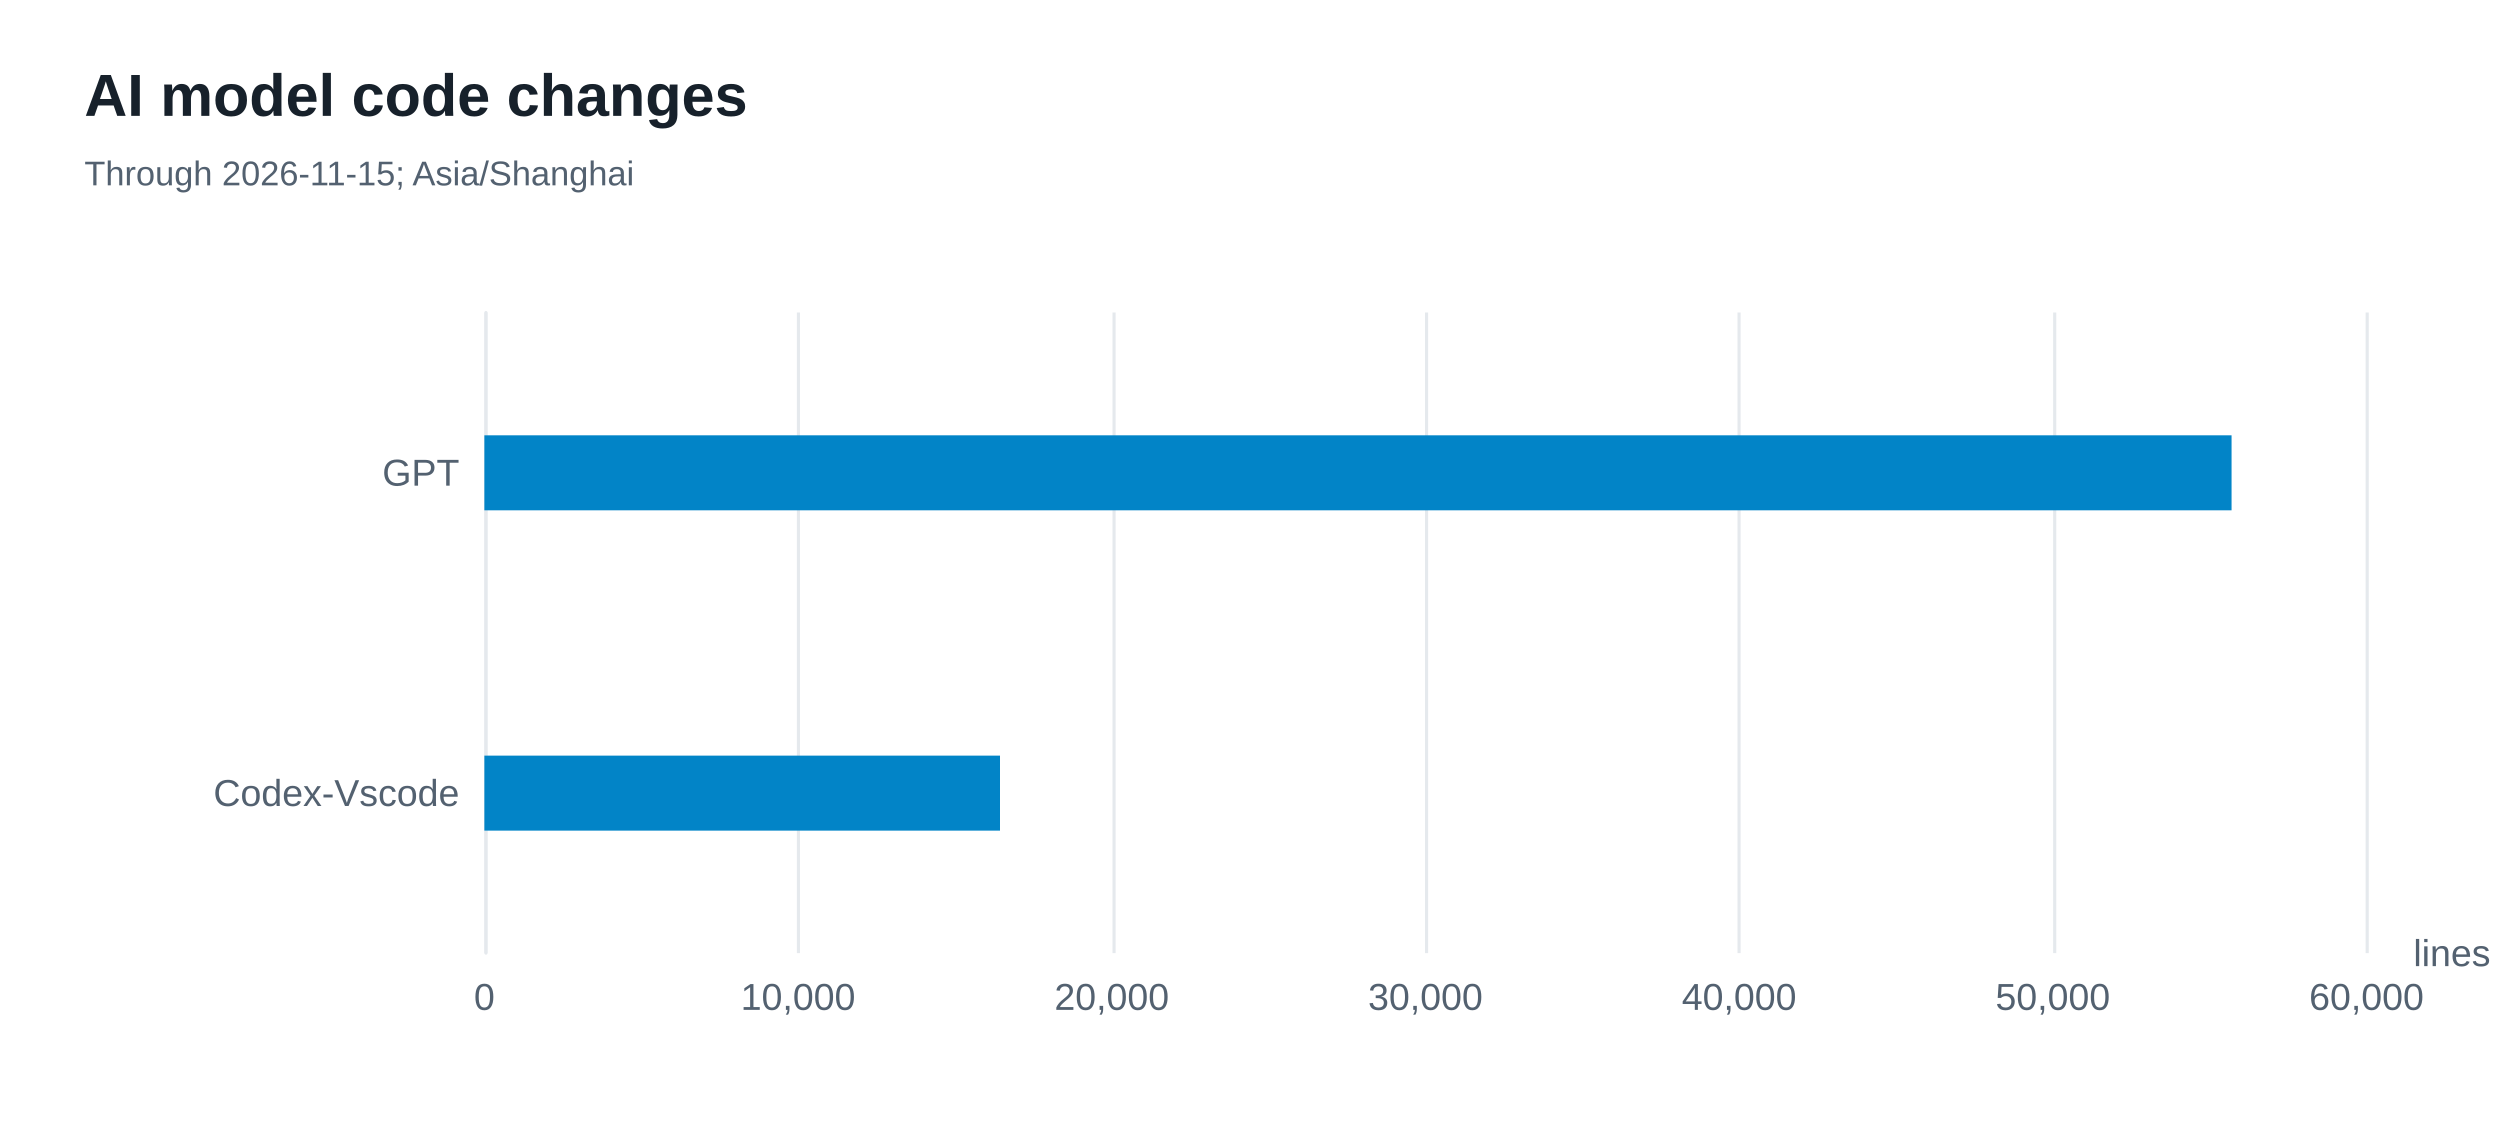
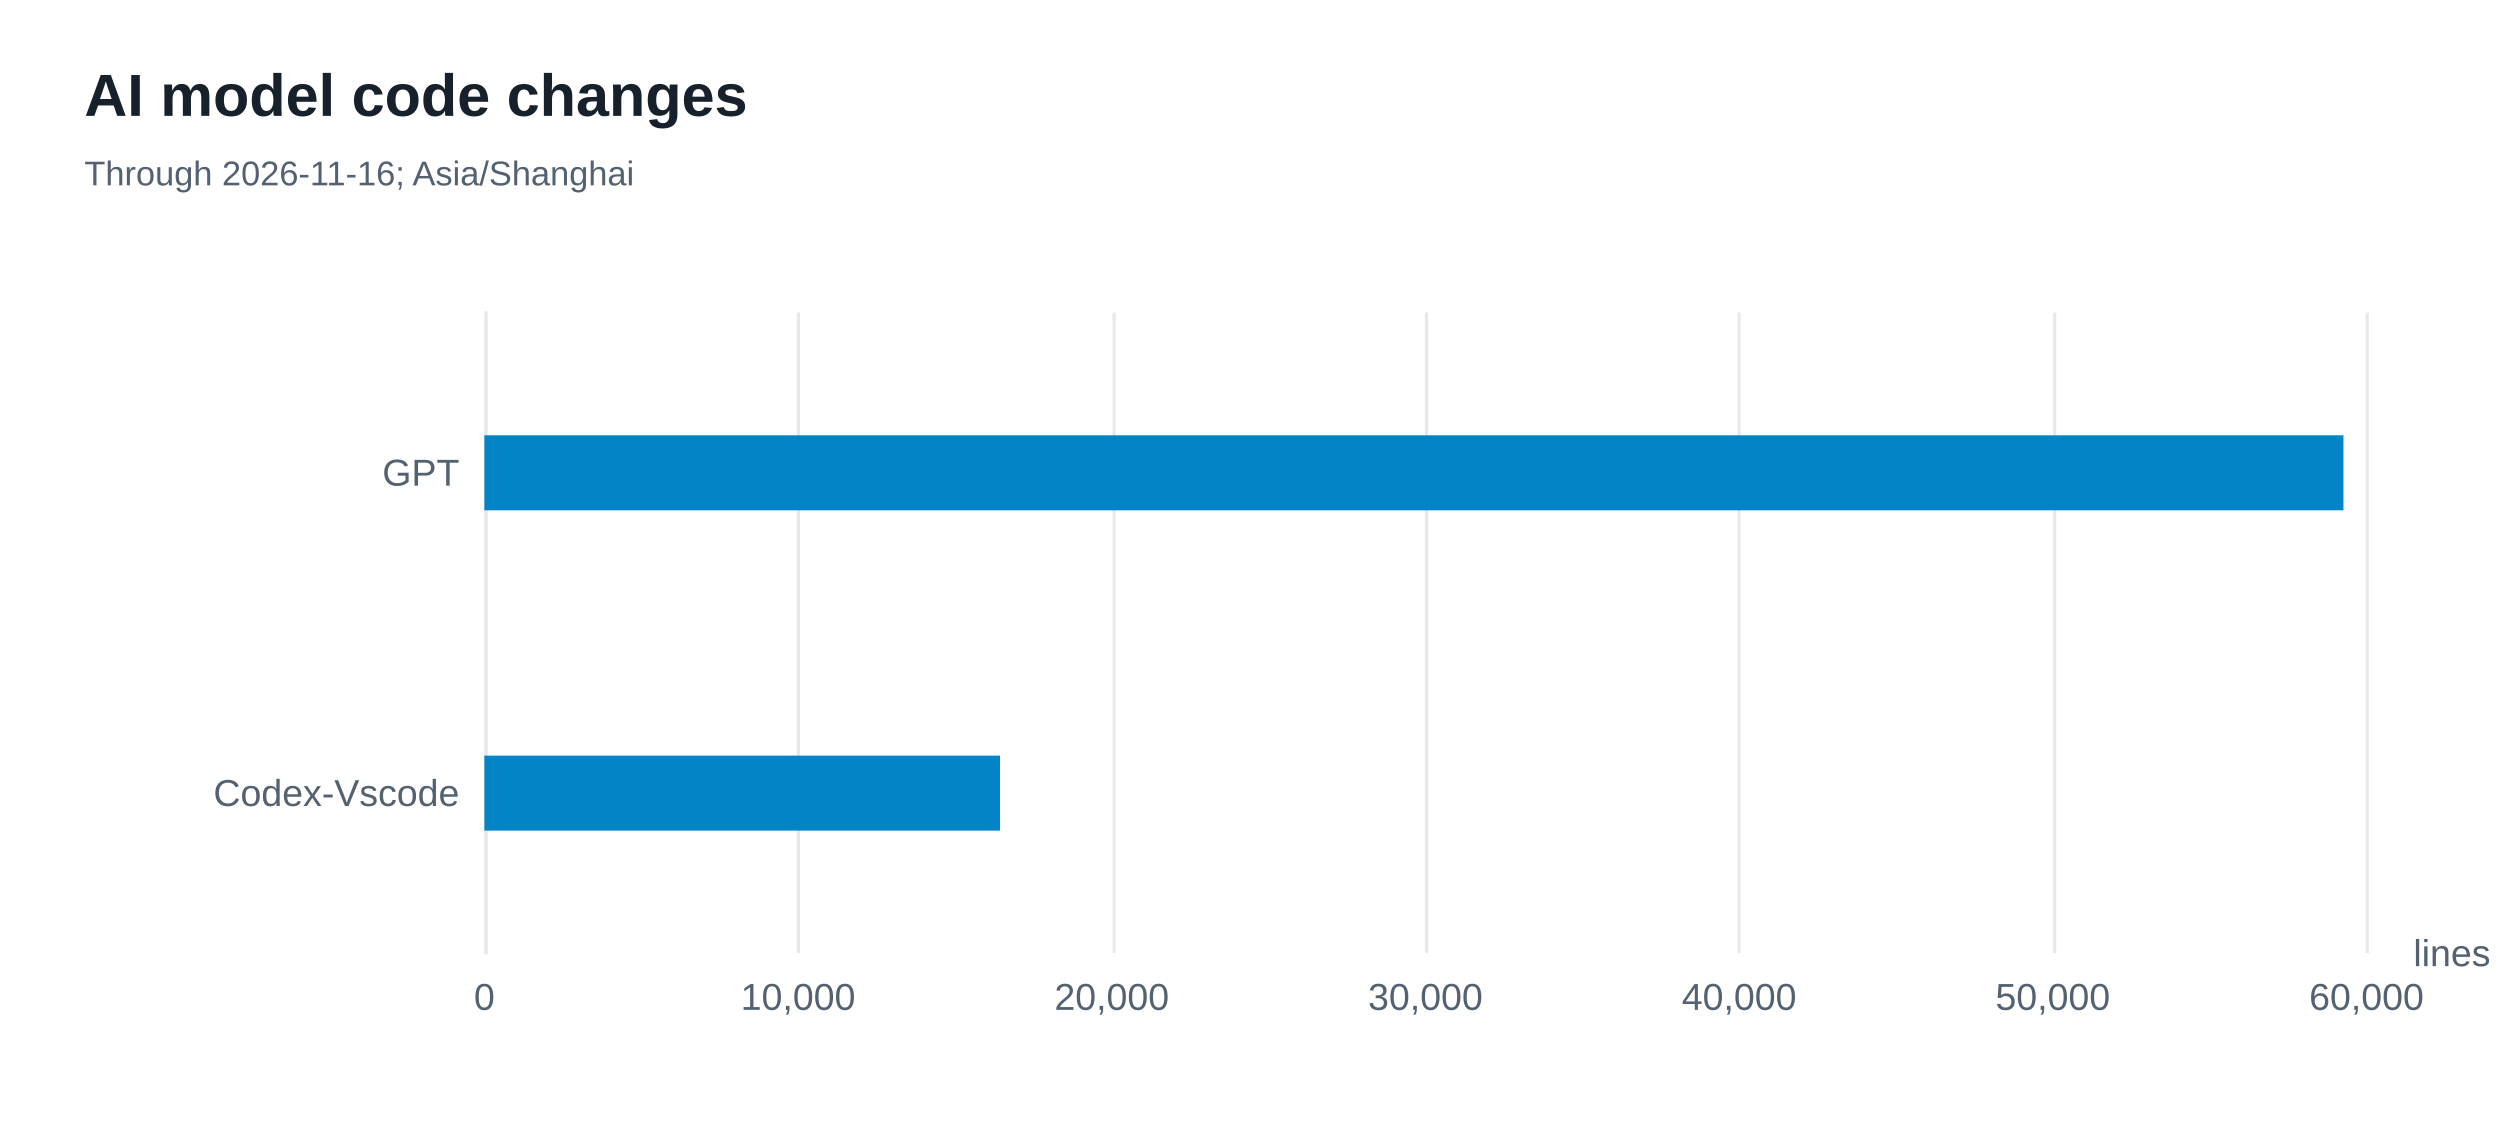
<svg xmlns="http://www.w3.org/2000/svg" width="800" height="360" version="1.1" baseProfile="full" viewBox="0 0 800 360" role="img" aria-labelledby="models-title models-description">
  <rect width="800" height="360" x="0" y="0" fill="#ffffff" />
  <path d="M155.5 100L155.5 305" fill="none" pointer-events="visible" stroke="#e5e9ed" class="zr52-cls-446" />
  <path d="M255.5 100L255.5 305" fill="none" pointer-events="visible" stroke="#e5e9ed" class="zr52-cls-446" />
  <path d="M356.5 100L356.5 305" fill="none" pointer-events="visible" stroke="#e5e9ed" class="zr52-cls-446" />
  <path d="M456.5 100L456.5 305" fill="none" pointer-events="visible" stroke="#e5e9ed" class="zr52-cls-446" />
  <path d="M556.5 100L556.5 305" fill="none" pointer-events="visible" stroke="#e5e9ed" class="zr52-cls-446" />
  <path d="M657.5 100L657.5 305" fill="none" pointer-events="visible" stroke="#e5e9ed" class="zr52-cls-446" />
  <path d="M757.5 100L757.5 305" fill="none" pointer-events="visible" stroke="#e5e9ed" class="zr52-cls-446" />
  <path d="M155.5 305L155.5 100" fill="none" pointer-events="visible" stroke="#e5e9ed" stroke-linecap="round" class="zr52-cls-446" />
  <text dominant-baseline="central" text-anchor="start" style="font-size:12px;font-family:Arial, Noto Sans CJK SC, Microsoft YaHei, sans-serif;" transform="translate(772.28 305)" fill="#536170">lines</text>
  <text dominant-baseline="central" text-anchor="end" style="font-size:12px;font-family:Arial, Noto Sans CJK SC, Microsoft YaHei, sans-serif;" transform="translate(147 253.75)" fill="#536170">Codex-Vscode</text>
  <text dominant-baseline="central" text-anchor="end" style="font-size:12px;font-family:Arial, Noto Sans CJK SC, Microsoft YaHei, sans-serif;" transform="translate(147 151.25)" fill="#536170">GPT</text>
  <text dominant-baseline="central" text-anchor="middle" style="font-size:12px;font-family:Arial, Noto Sans CJK SC, Microsoft YaHei, sans-serif;" y="6" transform="translate(155 313)" fill="#536170">0</text>
  <text dominant-baseline="central" text-anchor="middle" style="font-size:12px;font-family:Arial, Noto Sans CJK SC, Microsoft YaHei, sans-serif;" y="6" transform="translate(255.38 313)" fill="#536170">10,000</text>
  <text dominant-baseline="central" text-anchor="middle" style="font-size:12px;font-family:Arial, Noto Sans CJK SC, Microsoft YaHei, sans-serif;" y="6" transform="translate(355.76 313)" fill="#536170">20,000</text>
  <text dominant-baseline="central" text-anchor="middle" style="font-size:12px;font-family:Arial, Noto Sans CJK SC, Microsoft YaHei, sans-serif;" y="6" transform="translate(456.14 313)" fill="#536170">30,000</text>
  <text dominant-baseline="central" text-anchor="middle" style="font-size:12px;font-family:Arial, Noto Sans CJK SC, Microsoft YaHei, sans-serif;" y="6" transform="translate(556.52 313)" fill="#536170">40,000</text>
  <text dominant-baseline="central" text-anchor="middle" style="font-size:12px;font-family:Arial, Noto Sans CJK SC, Microsoft YaHei, sans-serif;" y="6" transform="translate(656.9 313)" fill="#536170">50,000</text>
  <text dominant-baseline="central" text-anchor="middle" style="font-size:12px;font-family:Arial, Noto Sans CJK SC, Microsoft YaHei, sans-serif;" y="6" transform="translate(757.28 313)" fill="#536170">60,000</text>
  <path d="M155 241.8l165 0l0 24l-165 0Z" fill="#0284c7" ecmeta_series_index="0" ecmeta_data_index="0" ecmeta_ssr_type="chart" class="zr52-cls-447" />
-   <path d="M155 139.3l559.1 0l0 24l-559.1 0Z" fill="#0284c7" ecmeta_series_index="0" ecmeta_data_index="1" ecmeta_ssr_type="chart" class="zr52-cls-447" />
+   <path d="M155 139.3l594.9 0l0 24l-594.9 0Z" fill="#0284c7" ecmeta_series_index="0" ecmeta_data_index="1" ecmeta_ssr_type="chart" class="zr52-cls-447" />
  <path d="M-5 -5l209.5 0l0 50l-209.5 0Z" transform="translate(27 21)" fill="rgb(0,0,0)" fill-opacity="0" stroke="#3c3c41" stroke-width="0" class="zr52-cls-446" />
  <text dominant-baseline="central" text-anchor="start" style="font-size:19px;font-family:Arial, Noto Sans CJK SC, Microsoft YaHei, sans-serif;font-weight:bold;" xml:space="preserve" y="9.5" transform="translate(27 21)" fill="#17212b">AI model code changes</text>
-   <text dominant-baseline="central" text-anchor="start" style="font-size:11px;font-family:Arial, Noto Sans CJK SC, Microsoft YaHei, sans-serif;" xml:space="preserve" y="34.5" transform="translate(27 21)" fill="#536170">Through 2026-11-15; Asia/Shanghai</text>
+   <text dominant-baseline="central" text-anchor="start" style="font-size:11px;font-family:Arial, Noto Sans CJK SC, Microsoft YaHei, sans-serif;" xml:space="preserve" y="34.5" transform="translate(27 21)" fill="#536170">Through 2026-11-16; Asia/Shanghai</text>
  <style>
.zr52-cls-446:hover {
pointer-events:none;
}
.zr52-cls-447:hover {
cursor:pointer;
fill:rgba(2,145,218,1);
}



</style>
</svg>
